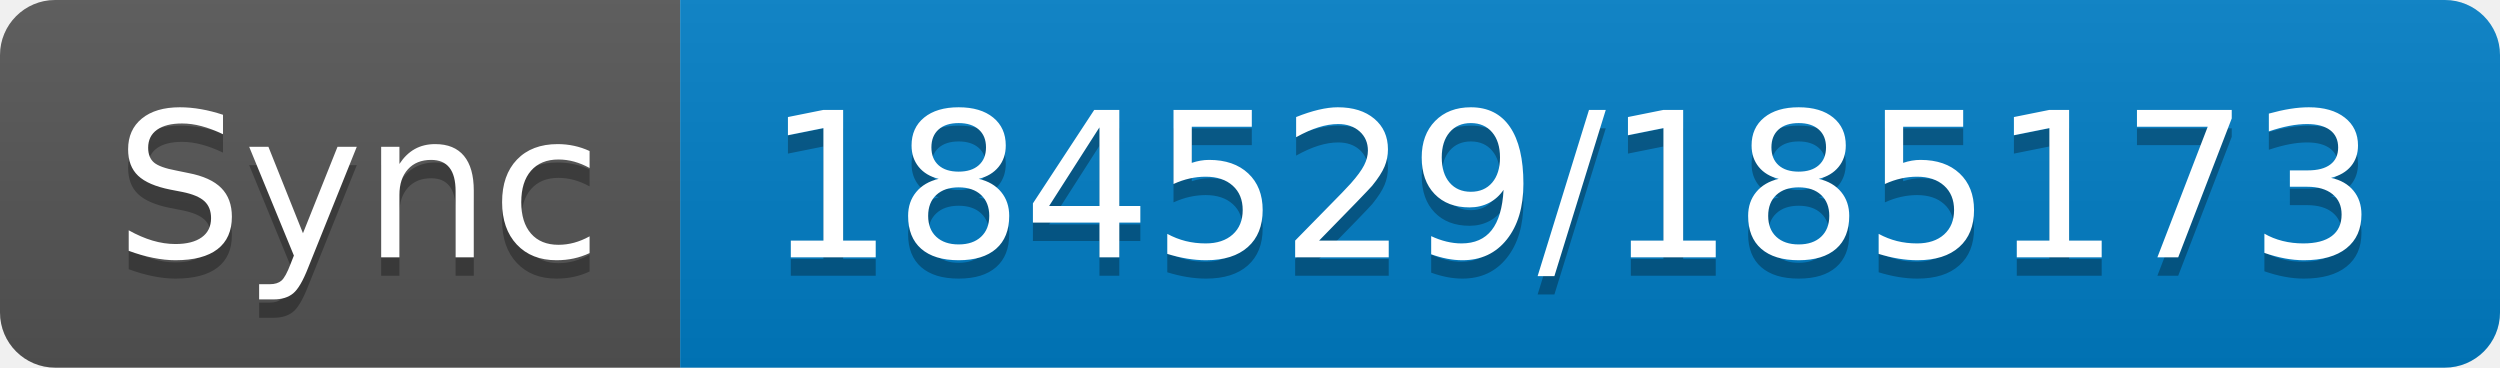
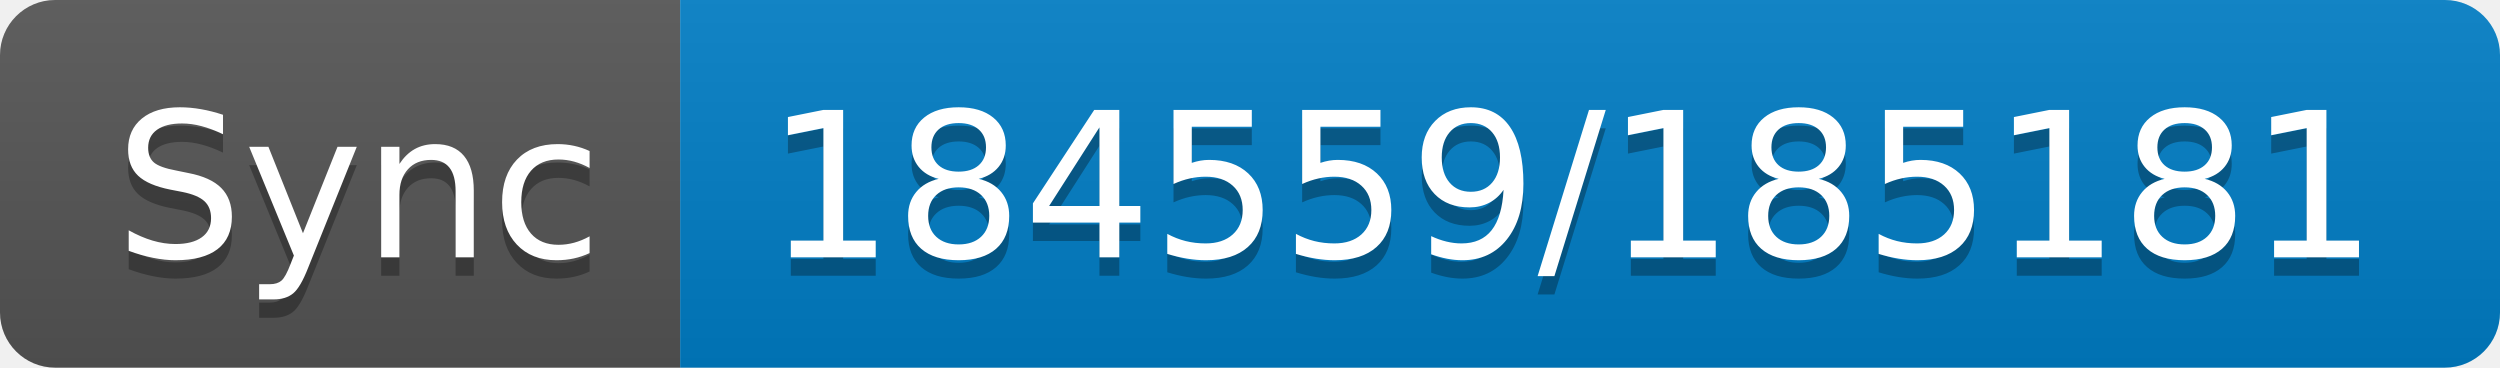
- <svg xmlns="http://www.w3.org/2000/svg" width="136" height="20" role="img" aria-label="Sync: 184529/185173">
+ <svg xmlns="http://www.w3.org/2000/svg" width="136" height="20" role="img" aria-label="Sync: 184559/185181">
  <linearGradient id="s" x2="0" y2="100%">
    <stop offset="0" stop-color="#bbb" stop-opacity=".1" />
    <stop offset="1" stop-opacity=".1" />
  </linearGradient>
  <clipPath id="r">
    <rect width="136" height="20" rx="3" fill="#fff" />
  </clipPath>
  <g clip-path="url(#r)">
    <rect width="37" height="20" fill="#555" />
    <rect x="37" width="99" height="20" fill="#007ec6" />
    <rect width="136" height="20" fill="url(#s)" />
  </g>
  <g fill="#fff" text-anchor="middle" font-family="Verdana,Geneva,DejaVu Sans,sans-serif" text-rendering="geometricPrecision" font-size="110">
    <text aria-hidden="true" x="195" y="150" fill="#010101" fill-opacity=".3" transform="scale(.1)" textLength="270">Sync</text>
    <text x="195" y="140" transform="scale(.1)" fill="#fff" textLength="270">Sync</text>
-     <text aria-hidden="true" x="855" y="150" fill="#010101" fill-opacity=".3" transform="scale(.1)" textLength="890">184529/185173</text>
-     <text x="855" y="140" transform="scale(.1)" fill="#fff" textLength="890">184529/185173</text>
+     <text aria-hidden="true" x="855" y="150" fill="#010101" fill-opacity=".3" transform="scale(.1)" textLength="890">184559/185181</text>
+     <text x="855" y="140" transform="scale(.1)" fill="#fff" textLength="890">184559/185181</text>
  </g>
</svg>
